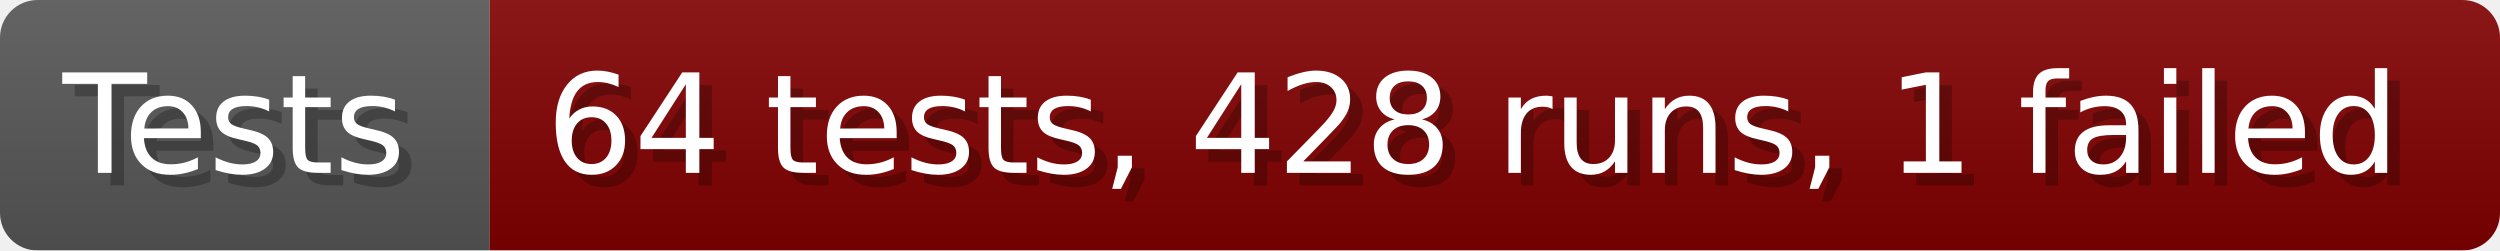
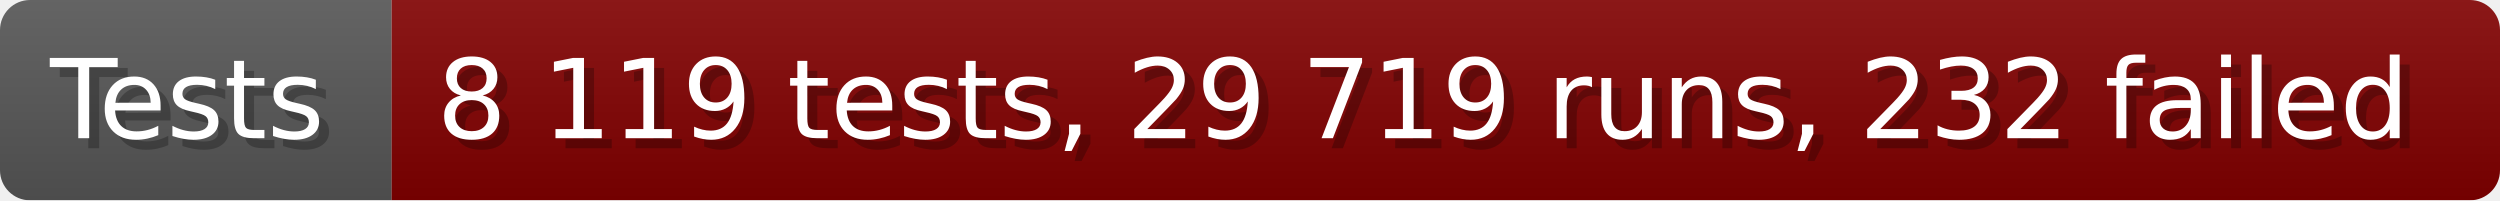
- <svg xmlns="http://www.w3.org/2000/svg" width="199.6" height="20" viewBox="0 0 1996 200" role="img" aria-label="Tests: 64 tests, 428 runs, 1 failed">
+ <svg xmlns="http://www.w3.org/2000/svg" width="249.6" height="20" viewBox="0 0 2496 200" role="img" aria-label="Tests: 8 119 tests, 29 719 runs, 232 failed">
  <linearGradient id="a" x2="0" y2="100%">
    <stop offset="0" stop-opacity=".1" stop-color="#EEE" />
    <stop offset="1" stop-opacity=".1" />
  </linearGradient>
  <mask id="m">
-     <rect width="1996" height="200" rx="30" fill="#FFF" />
+     <rect width="2496" height="200" rx="30" fill="#FFF" />
  </mask>
  <g mask="url(#m)">
    <rect width="391" height="200" fill="#555" />
-     <rect width="1605" height="200" fill="#800000" x="391" />
-     <rect width="1996" height="200" fill="url(#a)" />
+     <rect width="2105" height="200" fill="#800000" x="391" />
+     <rect width="2496" height="200" fill="url(#a)" />
  </g>
  <g aria-hidden="true" fill="#fff" text-anchor="start" font-family="Verdana,DejaVu Sans,sans-serif" font-size="110">
    <text x="60" y="148" textLength="291" fill="#000" opacity="0.25">Tests</text>
    <text x="50" y="138" textLength="291">Tests</text>
-     <text x="446" y="148" textLength="1505" fill="#000" opacity="0.25">64 tests, 428 runs, 1 failed</text>
-     <text x="436" y="138" textLength="1505">64 tests, 428 runs, 1 failed</text>
+     <text x="446" y="148" textLength="2005" fill="#000" opacity="0.25">8 119 tests, 29 719 runs, 232 failed</text>
+     <text x="436" y="138" textLength="2005">8 119 tests, 29 719 runs, 232 failed</text>
  </g>
</svg>
